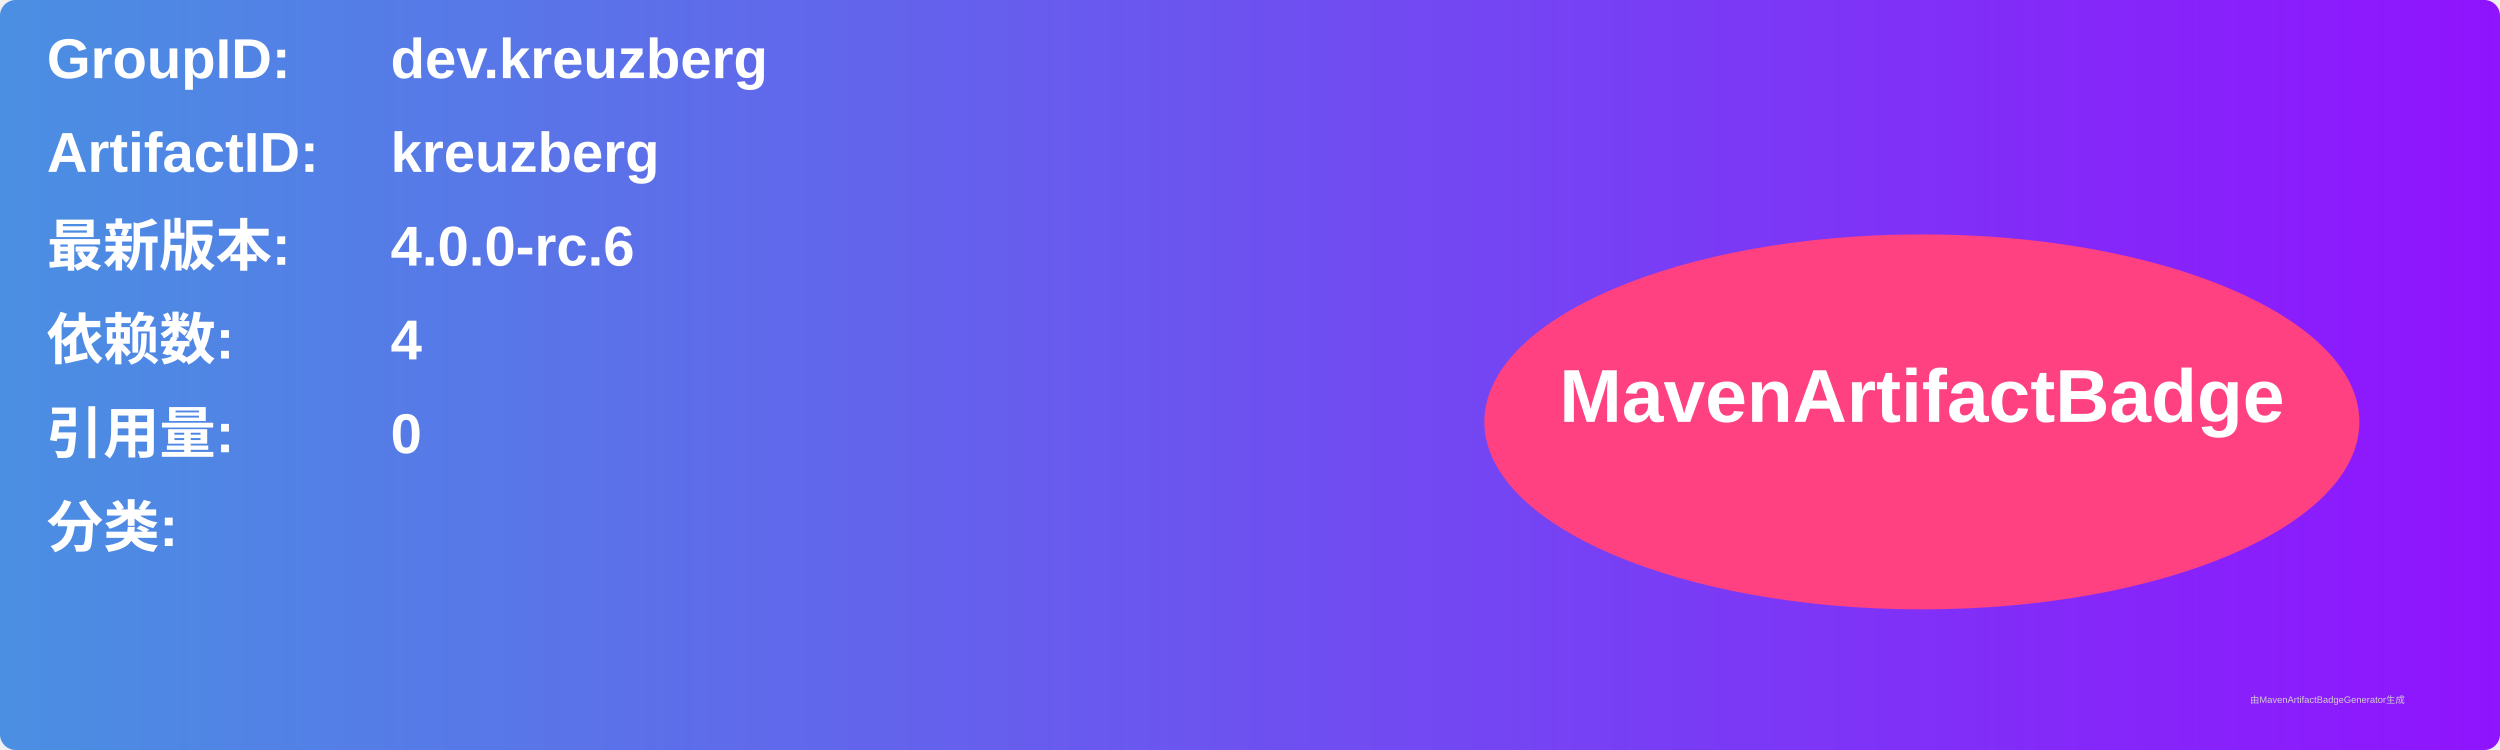
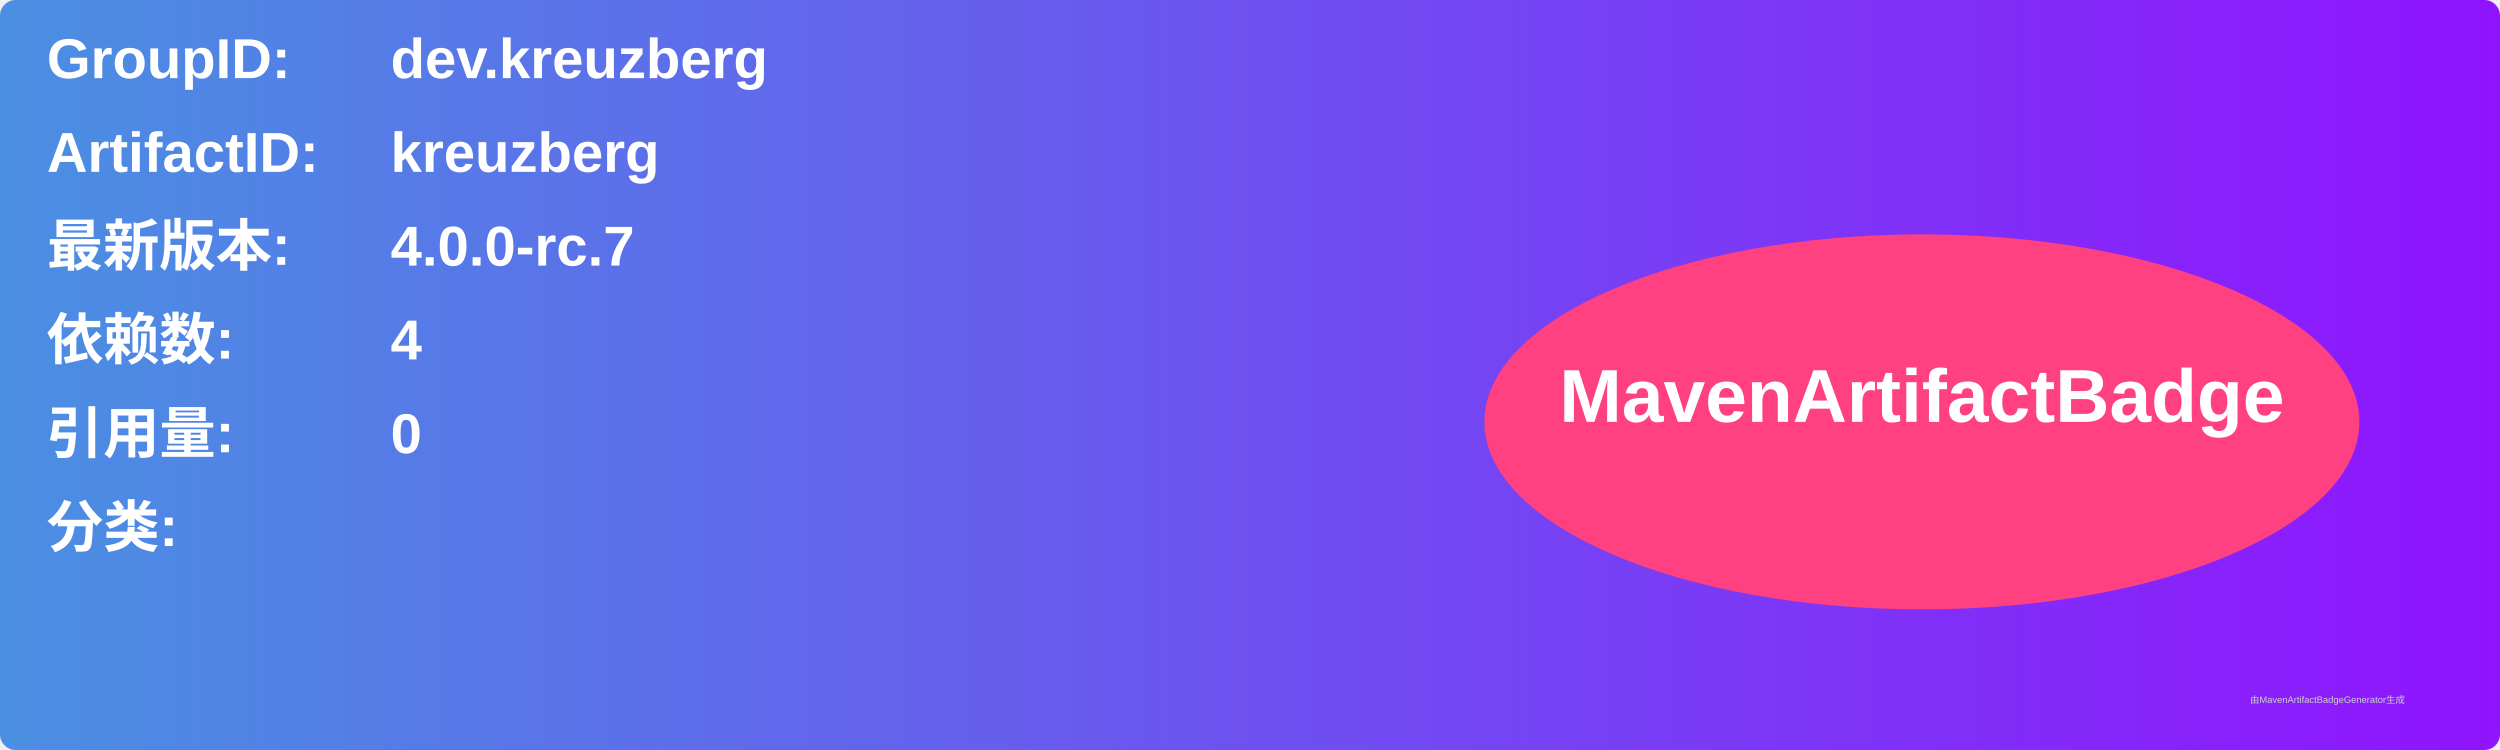
<svg xmlns="http://www.w3.org/2000/svg" width="800" height="240" viewBox="0 0 800 240">
  <linearGradient id="grad" x1="0%" y1="0%" x2="100%" y2="0%">
    <stop offset="0%" stop-color="#4a90e2" />
    <stop offset="100%" stop-color="#9013fe" />
  </linearGradient>
  <rect width="100%" height="100%" rx="5" ry="5" fill="url(#grad)" />
  <g transform="translate(15, 15)">
    <text x="0" y="10" font-family="Arial" font-size="18" fill="white" font-weight="bold" width="260">GroupID:</text>
    <text x="110" y="10" font-family="Arial" font-size="18" fill="white" font-weight="bold" width="460">dev.kreuzberg</text>
    <text x="0" y="40" font-family="Arial" font-size="18" fill="white" font-weight="bold" width="260">ArtifactID:</text>
    <text x="110" y="40" font-family="Arial" font-size="18" fill="white" font-weight="bold" width="460">kreuzberg</text>
    <text x="0" y="70" font-family="Arial" font-size="18" fill="white" font-weight="bold">最新版本:</text>
    <text x="110" y="70" font-family="Arial" font-size="18" fill="white" font-weight="bold">
-       <tspan font-weight="bold">4.0.0-rc.6</tspan>
+       <tspan font-weight="bold">4.0.0-rc.7</tspan>
    </text>
    <text x="0" y="100" font-family="Arial" font-size="18" fill="white" font-weight="bold">依赖数: </text>
    <text x="110" y="100" font-family="Arial" font-size="18" fill="white">
      <tspan font-weight="bold">4</tspan>
    </text>
    <text x="0" y="130" font-family="Arial" font-size="18" fill="white" font-weight="bold">引用量: </text>
    <text x="110" y="130" font-family="Arial" font-size="18" fill="white">
      <tspan font-weight="bold">0</tspan>
    </text>
    <text x="0" y="160" font-family="Arial" font-size="18" fill="white" font-weight="bold">分类:</text>
    <text x="10" y="190" font-family="Arial" font-size="10" fill="white">
      <tspan font-weight="bold" />
    </text>
    <ellipse cx="600" cy="120" rx="140" ry="60" fill="#ff4081" />
    <text x="600" y="120" text-anchor="middle" font-family="Arial" font-size="24" fill="white" font-weight="bold">MavenArtifactBadge</text>
  </g>
  <text x="720" y="225" font-family="Arial" font-size="3" fill="#d0d0d0">由MavenArtifactBadgeGenerator生成</text>
</svg>
